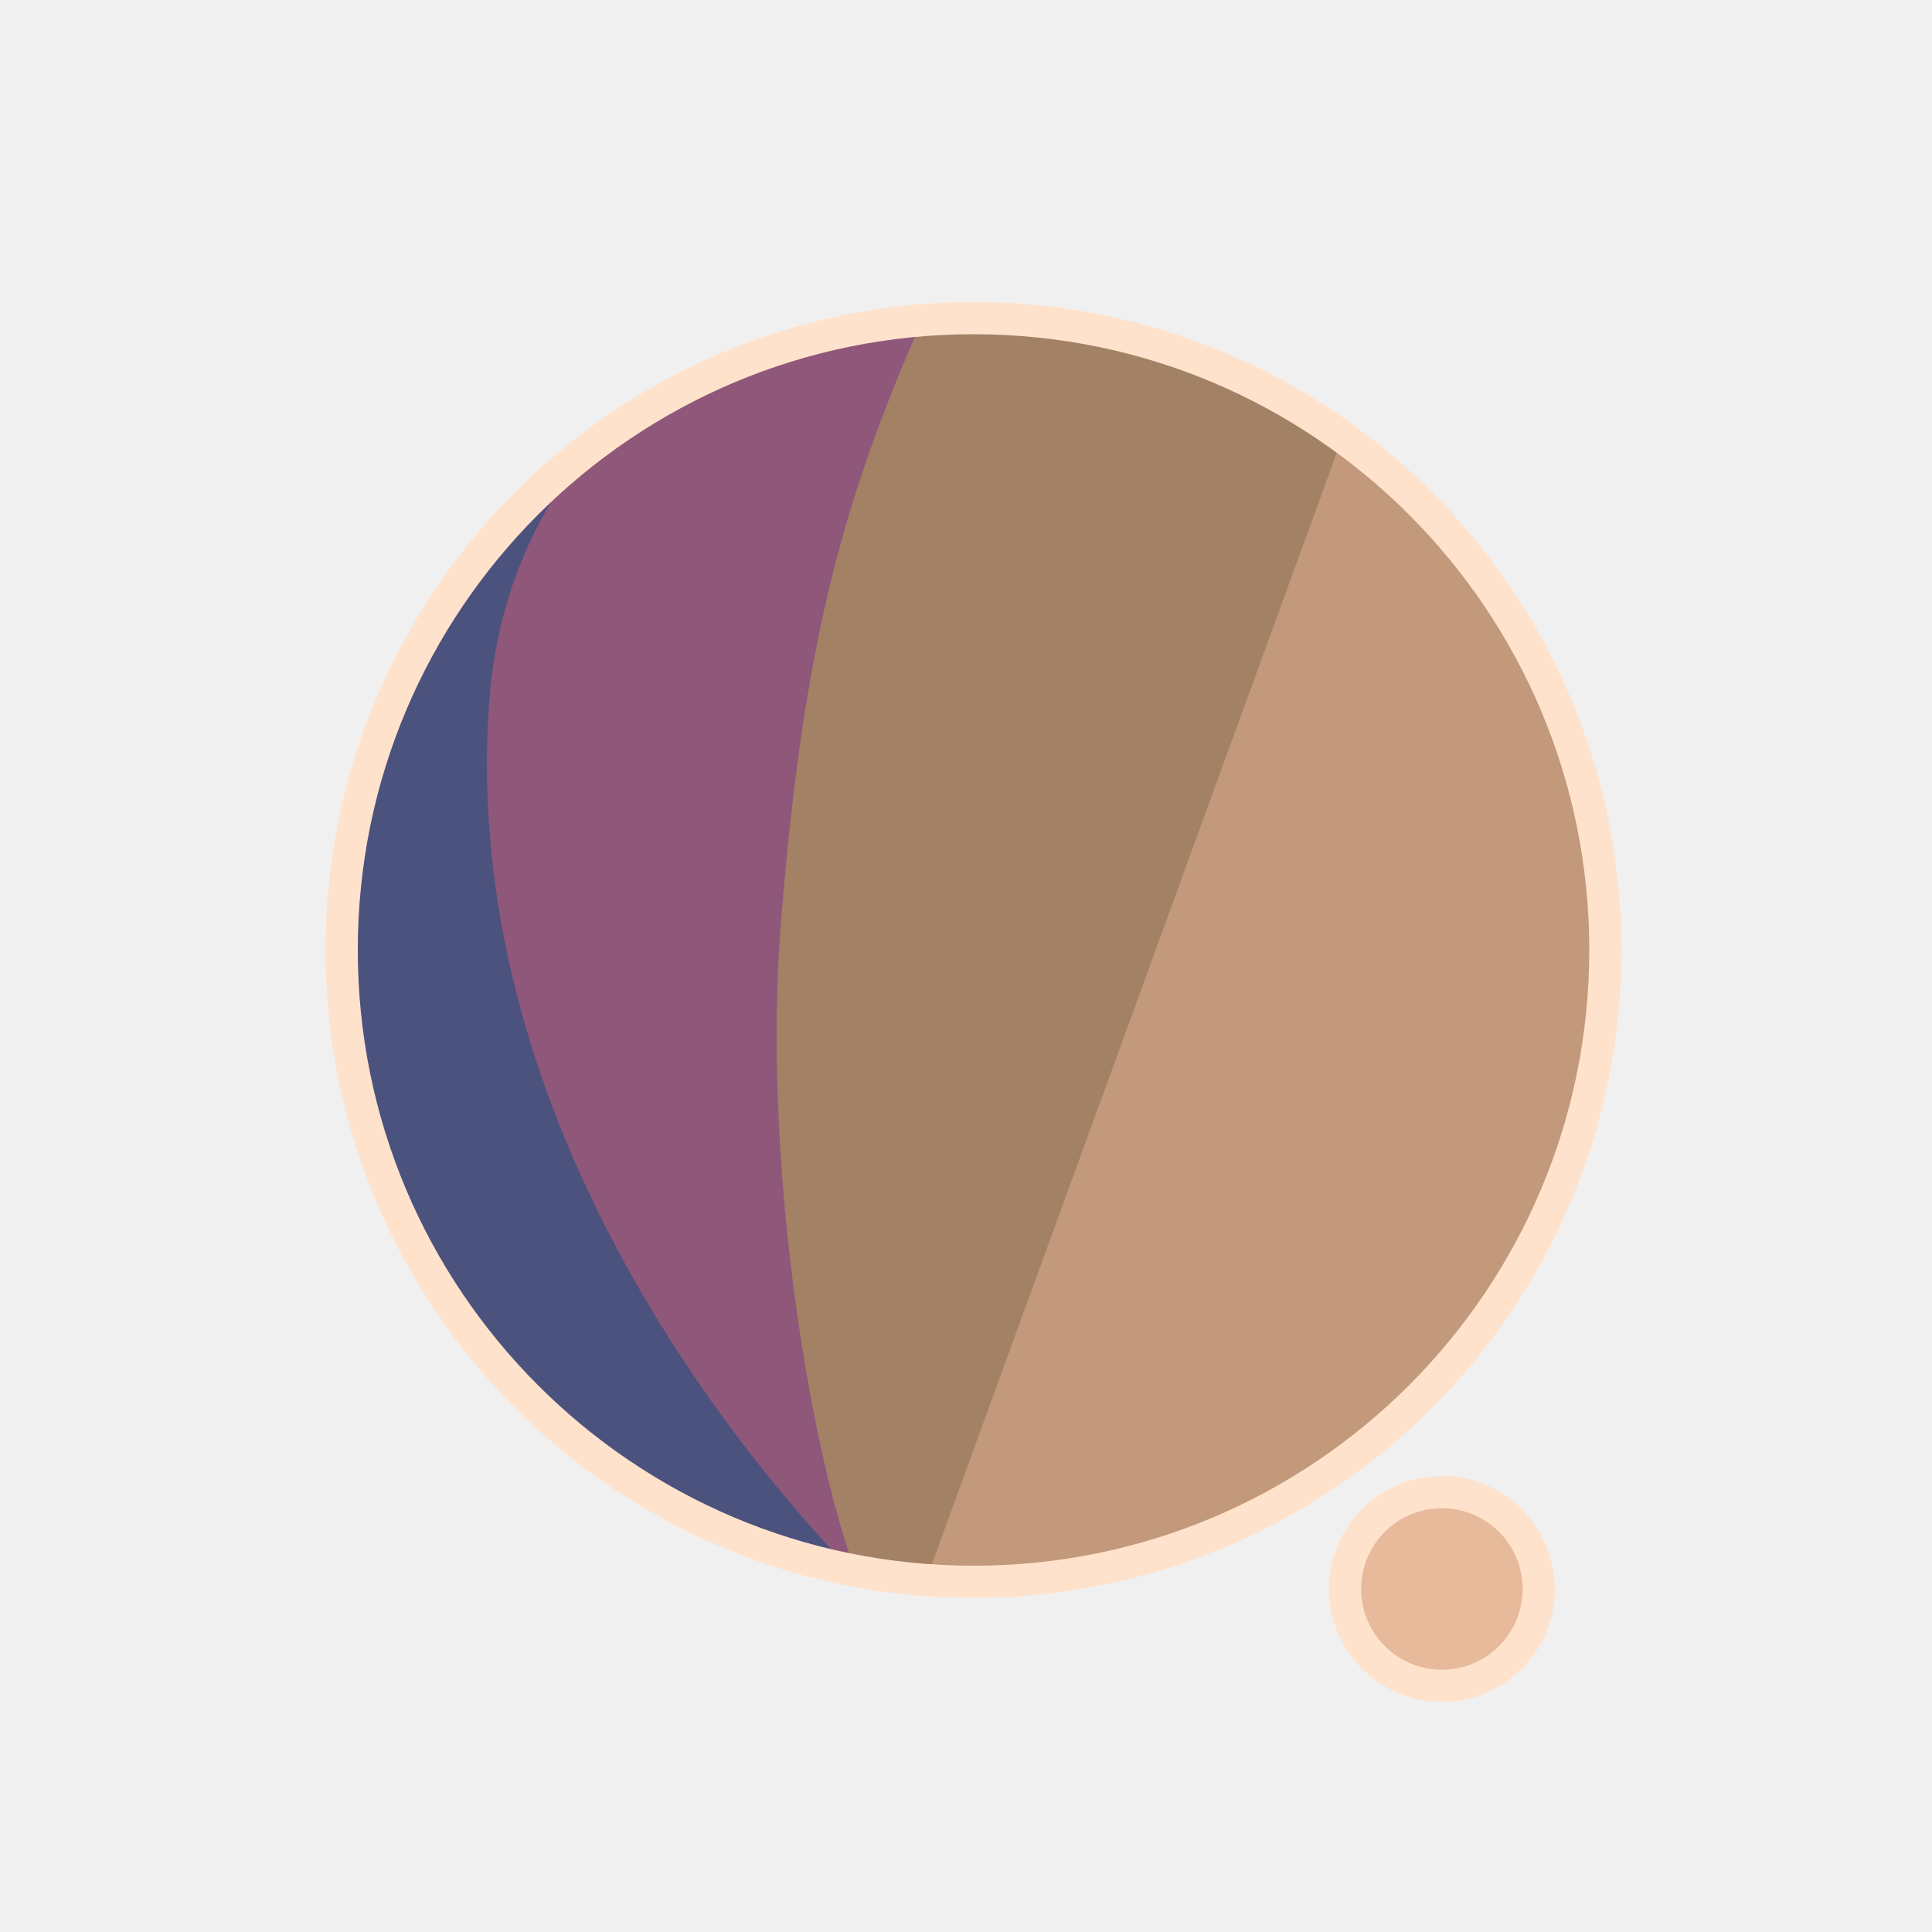
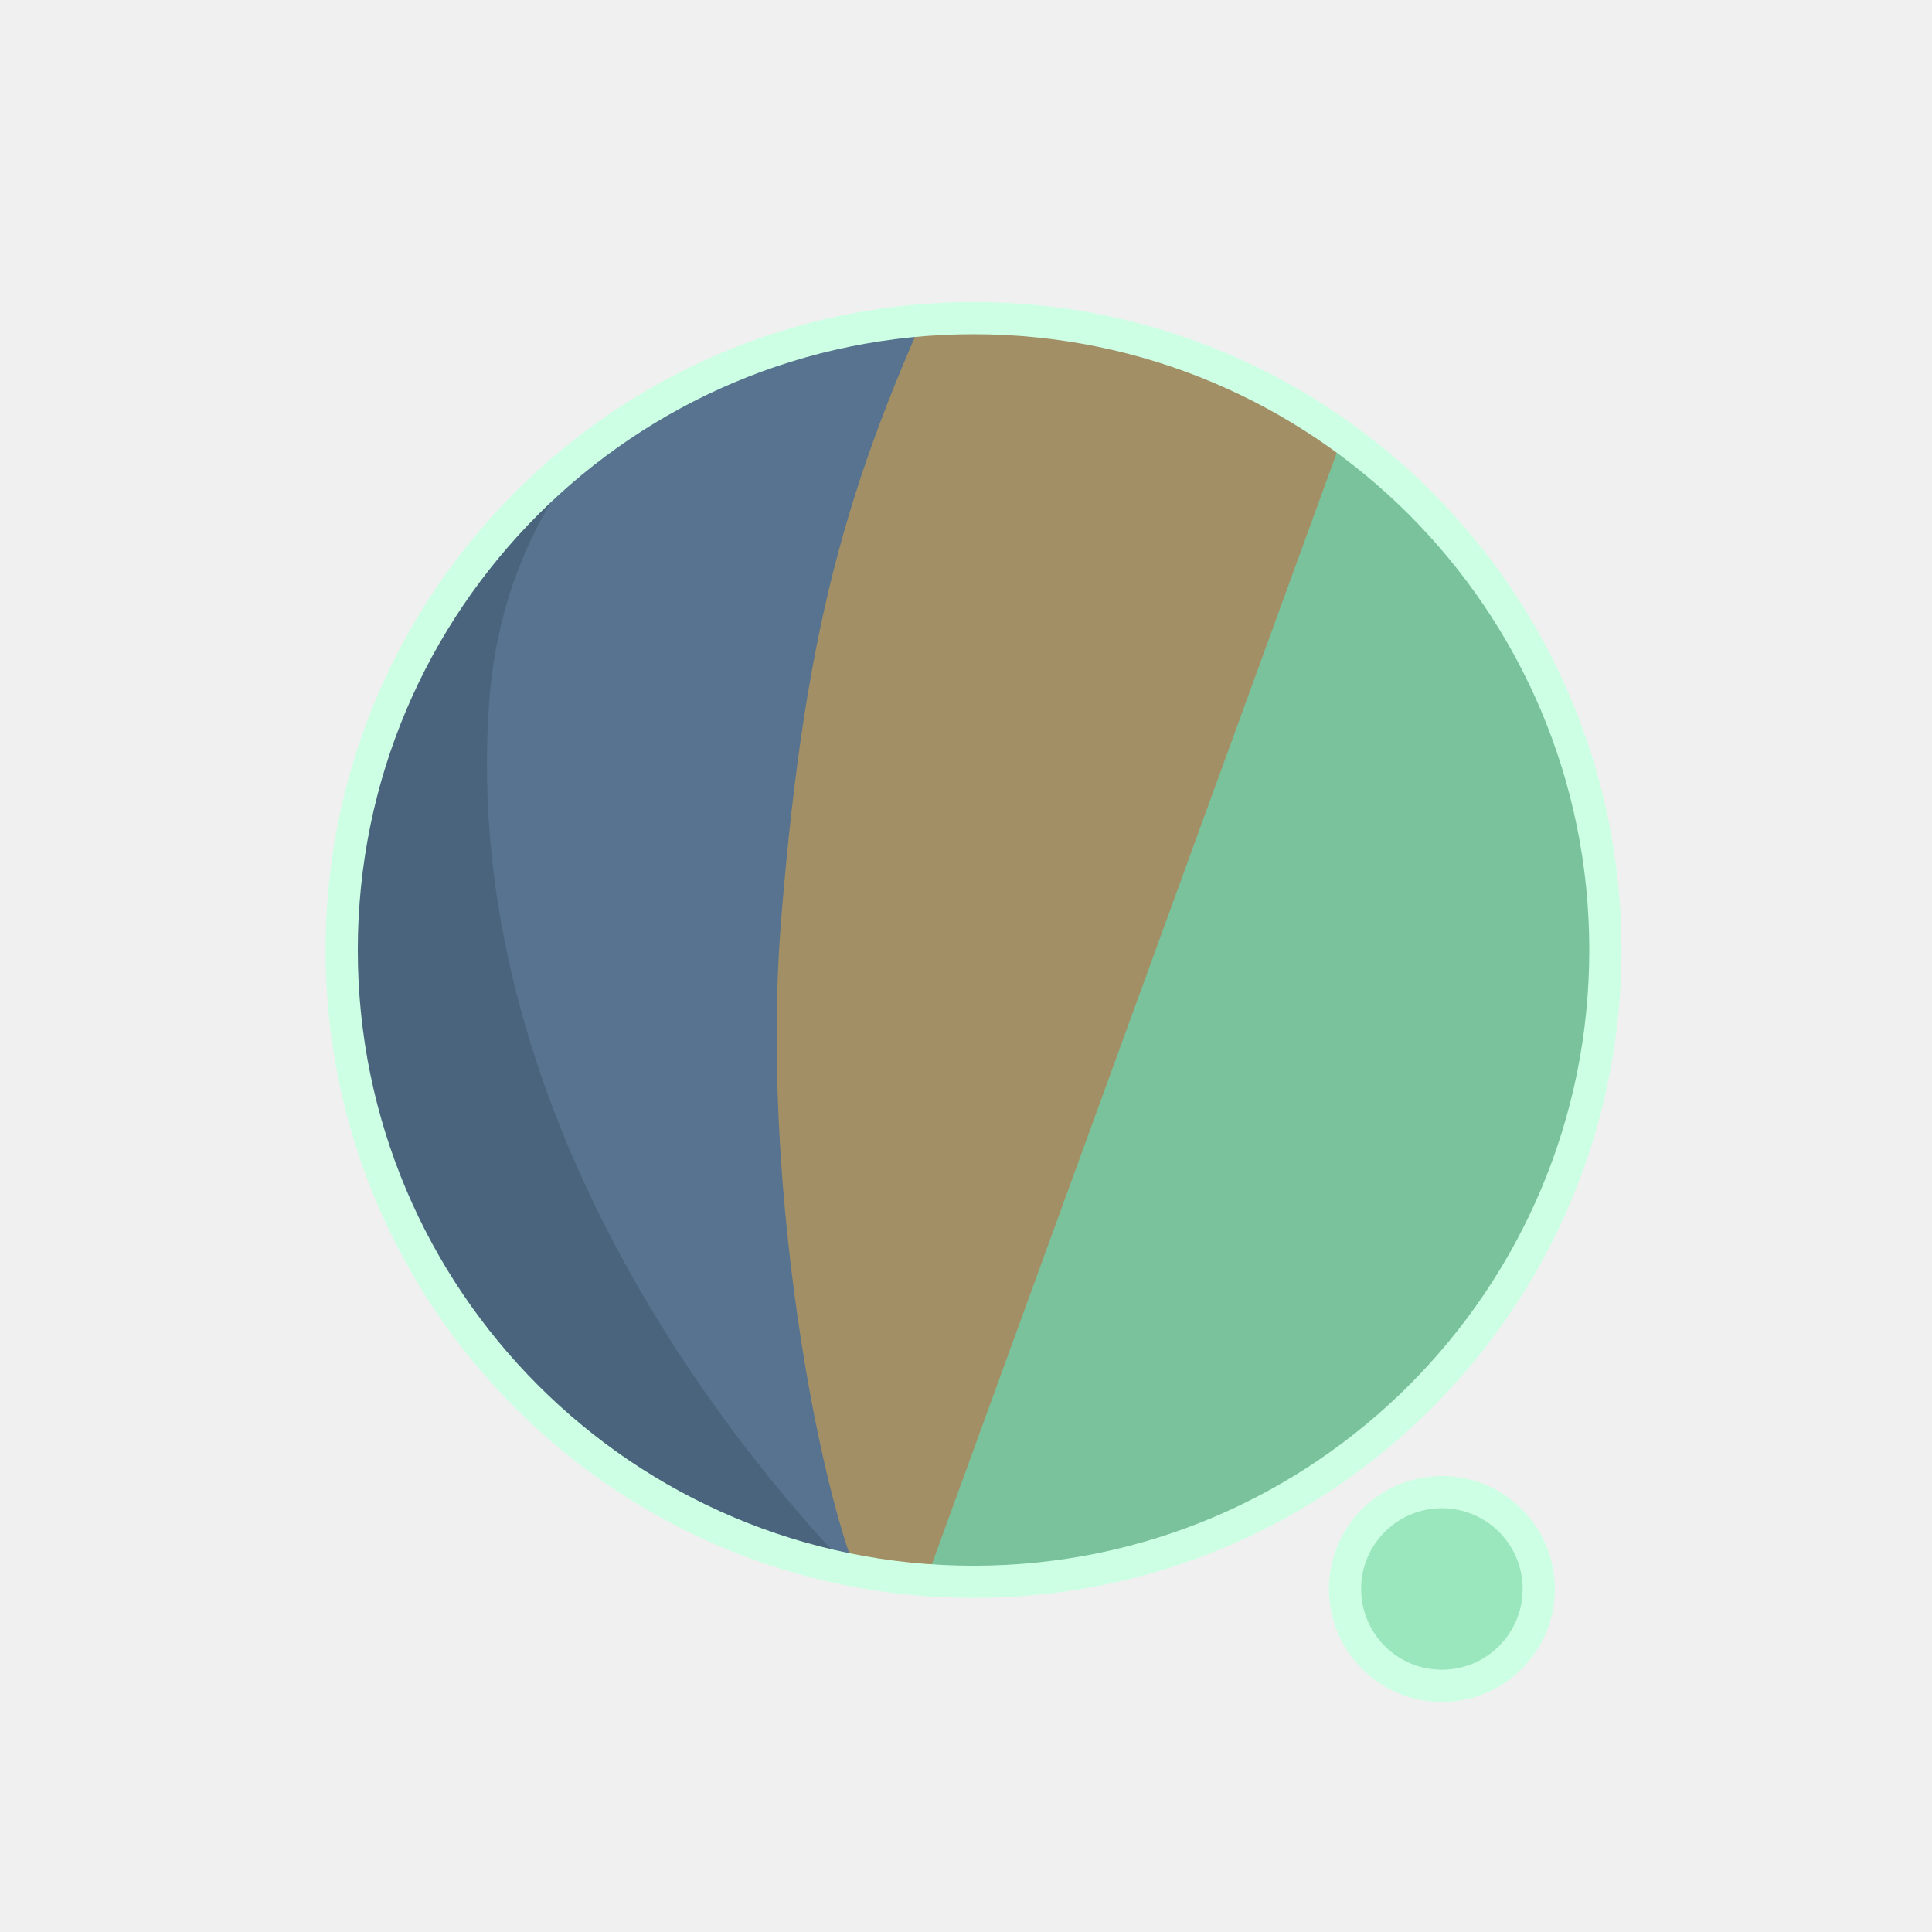
<svg xmlns="http://www.w3.org/2000/svg" width="300" height="300" viewBox="0 0 79.375 79.375" version="1.1" id="svg1">
  <defs id="defs1">
    <filter id="mask-powermask-path-effect5_inverse" style="color-interpolation-filters:sRGB" height="100" width="100" x="-50" y="-50">
      <feColorMatrix id="mask-powermask-path-effect5_primitive1" values="1" type="saturate" result="fbSourceGraphic" />
      <feColorMatrix id="mask-powermask-path-effect5_primitive2" values="-1 0 0 0 1 0 -1 0 0 1 0 0 -1 0 1 0 0 0 1 0 " in="fbSourceGraphic" />
    </filter>
    <clipPath clipPathUnits="userSpaceOnUse" id="clipPath1">
      <circle style="display:inline;fill:#000000;fill-opacity:1;stroke:none;stroke-width:0.214" id="circle3" cx="44.886" cy="38.249" r="22.842" />
    </clipPath>
    <clipPath clipPathUnits="userSpaceOnUse" id="clipPath3">
      <circle style="display:inline;opacity:1;fill:#000000;fill-opacity:1;stroke:none;stroke-width:2.646;stroke-dasharray:none;stroke-opacity:1" id="circle4" cx="39.235" cy="39.029" r="25.959" />
    </clipPath>
    <clipPath clipPathUnits="userSpaceOnUse" id="clipPath4">
      <circle style="display:inline;opacity:1;fill:#000000;fill-opacity:1;stroke:none;stroke-width:0.243" id="circle5" cx="39.997" cy="39.029" r="25.959" />
    </clipPath>
    <clipPath clipPathUnits="userSpaceOnUse" id="clipPath19">
      <g id="g20" style="display:inline">
        <circle style="display:inline;opacity:1;fill:#ffffff;fill-opacity:1;stroke:#000000;stroke-width:1.323;stroke-dasharray:none;stroke-opacity:1" id="circle20" cx="39.997" cy="39.029" r="25.959" />
        <path style="display:inline;fill:#ffffff;fill-opacity:1;stroke:none;stroke-width:1.323;stroke-linecap:round;stroke-linejoin:round;stroke-dasharray:none;stroke-opacity:1" d="M 40.972,71.749 65.107,9.074 51.262,8.513 29.654,71.374 Z" id="path20" />
      </g>
    </clipPath>
  </defs>
  <g id="layer1">
-     <circle style="display:inline;opacity:1;fill:#C2997A;fill-opacity:1;stroke:none;stroke-width:2.646;stroke-dasharray:none;stroke-opacity:1" id="path1" cx="39.997" cy="39.029" r="25.959" />
-     <circle style="display:inline;opacity:1;fill:#E6BA9A;fill-opacity:1;stroke:#FFE2CC;stroke-width:1.323;stroke-linecap:round;stroke-linejoin:round;stroke-dasharray:none;stroke-opacity:1" id="path23" cx="59.239" cy="65.282" r="3.979" />
-     <path style="display:inline;opacity:1;fill:#A38165;fill-opacity:1;stroke:none;stroke-width:2.646;stroke-linecap:round;stroke-linejoin:round;stroke-dasharray:none;stroke-opacity:1" d="M 14.114,8.183 56.981,12.942 37.387,66.729 7.337,66.366 Z" id="path4" clip-path="url(#clipPath4)" />
-     <path style="display:inline;opacity:1;fill:#8F5779;fill-opacity:1;stroke:none;stroke-width:2.646;stroke-linecap:round;stroke-linejoin:round;stroke-dasharray:none;stroke-opacity:1" d="m 38.537,10.093 c -4.366,9.204 -6.195,15.177 -7.208,27.727 -0.992,12.295 2.307,27.137 4.048,28.492 L 8.159,69.099 11.655,10.117 Z" id="path8" clip-path="url(#clipPath3)" transform="translate(0.7619726)" />
-     <path style="display:inline;opacity:1;fill:#4B527D;fill-opacity:1;stroke:none;stroke-width:2.646;stroke-linecap:round;stroke-linejoin:round;stroke-dasharray:none;stroke-opacity:1" d="m 42.193,12.318 c -4.211,1.987 -14.039,6.189 -14.818,16.984 -1.049,14.531 8.417,27.086 14.901,33.188 l -22.177,3.33 -0.971,-51.47 z" id="path12" clip-path="url(#clipPath1)" transform="matrix(1.1365,0,0,1.1365,-11.01583,-4.44086)" />
+     <circle style="display:inline;opacity:1;fill:#7AC29C;fill-opacity:1;stroke:none;stroke-width:2.646;stroke-dasharray:none;stroke-opacity:1" id="path1" cx="39.997" cy="39.029" r="25.959" />
+     <circle style="display:inline;opacity:1;fill:#9AE6BD;fill-opacity:1;stroke:#CCFFE4;stroke-width:1.323;stroke-linecap:round;stroke-linejoin:round;stroke-dasharray:none;stroke-opacity:1" id="path23" cx="59.239" cy="65.282" r="3.979" />
+     <path style="display:inline;opacity:1;fill:#A38F65;fill-opacity:1;stroke:none;stroke-width:2.646;stroke-linecap:round;stroke-linejoin:round;stroke-dasharray:none;stroke-opacity:1" d="M 14.114,8.183 56.981,12.942 37.387,66.729 7.337,66.366 Z" id="path4" clip-path="url(#clipPath4)" />
+     <path style="display:inline;opacity:1;fill:#57738F;fill-opacity:1;stroke:none;stroke-width:2.646;stroke-linecap:round;stroke-linejoin:round;stroke-dasharray:none;stroke-opacity:1" d="m 38.537,10.093 c -4.366,9.204 -6.195,15.177 -7.208,27.727 -0.992,12.295 2.307,27.137 4.048,28.492 L 8.159,69.099 11.655,10.117 Z" id="path8" clip-path="url(#clipPath3)" transform="translate(0.7619726)" />
+     <path style="display:inline;opacity:1;fill:#4B647D;fill-opacity:1;stroke:none;stroke-width:2.646;stroke-linecap:round;stroke-linejoin:round;stroke-dasharray:none;stroke-opacity:1" d="m 42.193,12.318 c -4.211,1.987 -14.039,6.189 -14.818,16.984 -1.049,14.531 8.417,27.086 14.901,33.188 l -22.177,3.33 -0.971,-51.47 z" id="path12" clip-path="url(#clipPath1)" transform="matrix(1.1365,0,0,1.1365,-11.01583,-4.44086)" />
    <path style="display:inline;fill:none;stroke:#ffffff;stroke-width:5.292;stroke-linecap:round;stroke-linejoin:round;stroke-dasharray:none;stroke-opacity:1" d="M 56.155,14.893 37.161,67.307 c 0.345,-0.826 6.533,-17.661 9.644,-21.104 4.78,-5.292 13.008,-2.765 13.143,4.977 0.044,2.513 -1.431,15.998 -1.431,15.998" id="path2" clip-path="url(#clipPath19)" mask="none" />
-     <circle style="display:inline;opacity:1;fill:none;fill-opacity:0;stroke:#FFE2CC;stroke-width:1.323;stroke-dasharray:none;stroke-opacity:1" id="circle8" cx="39.997" cy="39.029" r="25.959" />
+     <circle style="display:inline;opacity:1;fill:none;fill-opacity:0;stroke:#CCFFE4;stroke-width:1.323;stroke-dasharray:none;stroke-opacity:1" id="circle8" cx="39.997" cy="39.029" r="25.959" />
  </g>
</svg>
